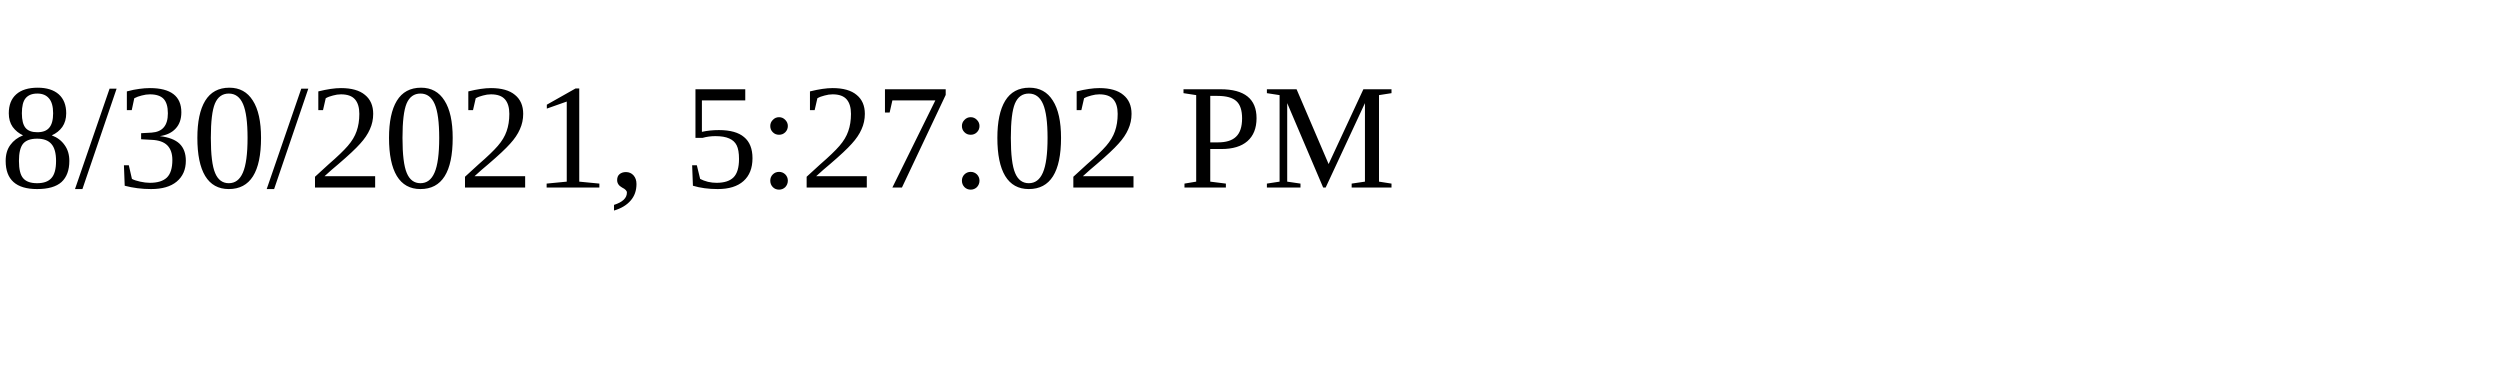
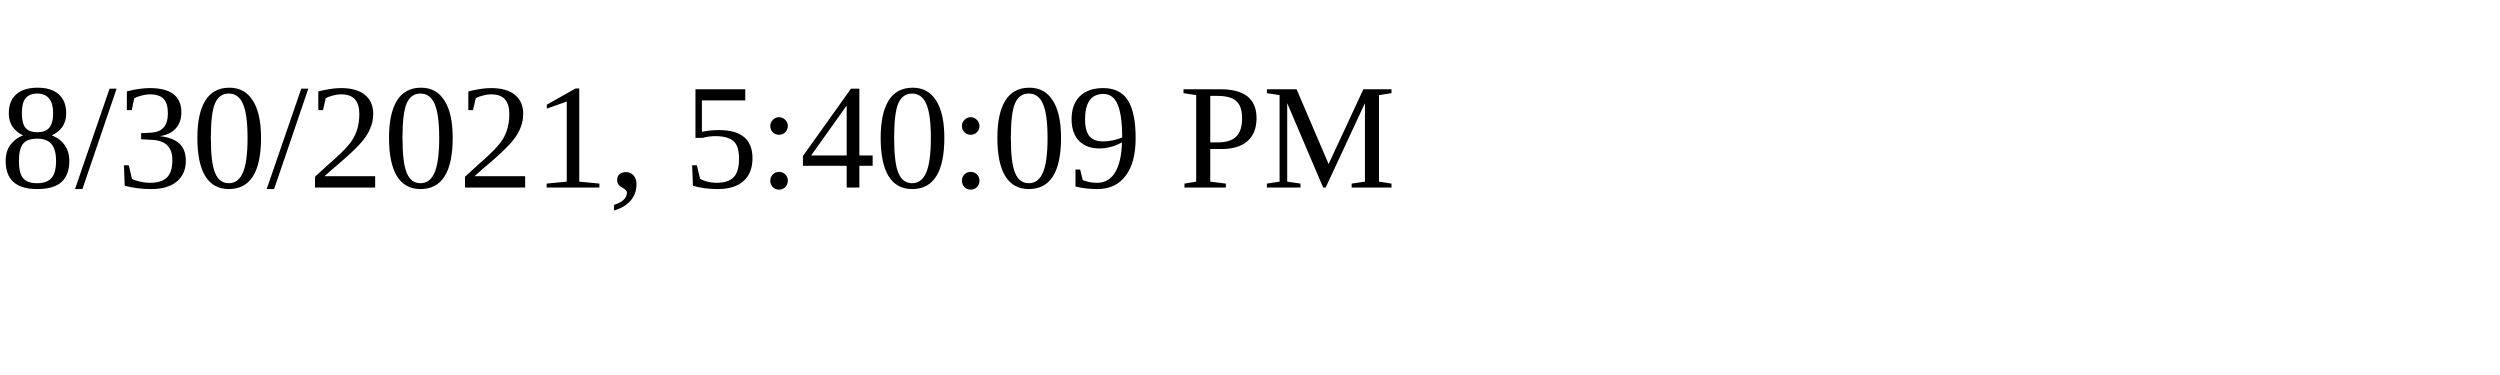
<svg xmlns="http://www.w3.org/2000/svg" height="30" width="200">
-   <text x="0" y="15">8/30/2021, 5:27:02 PM</text>
+   <text x="0" y="15">8/30/2021, 5:40:09 PM</text>
</svg>
